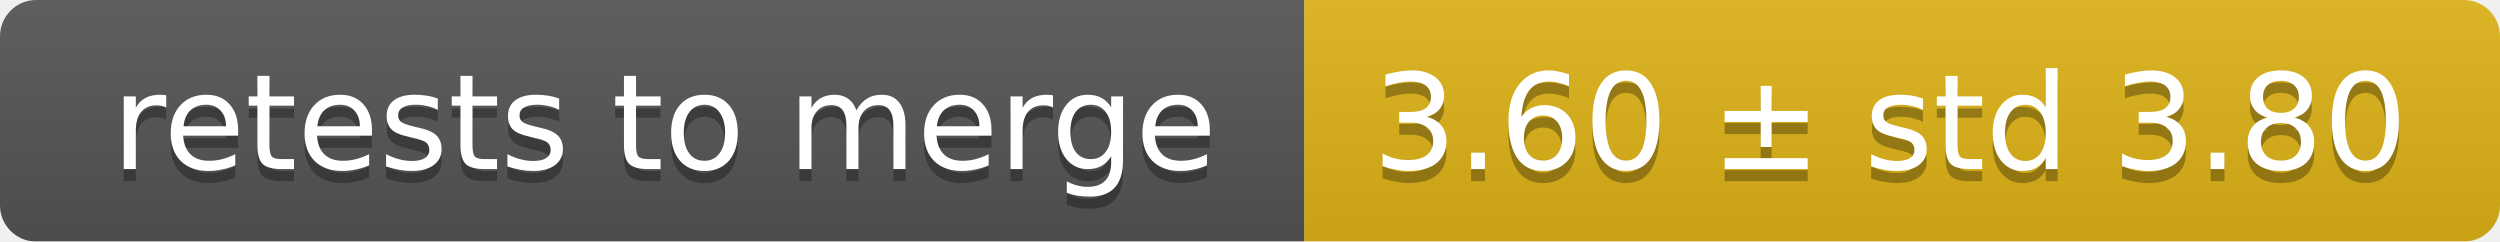
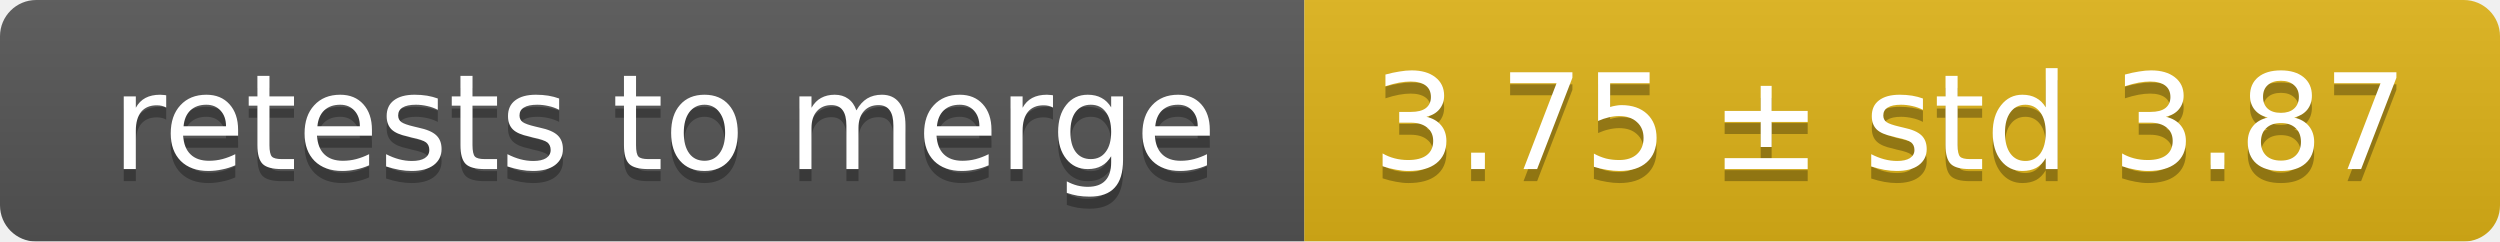
<svg xmlns="http://www.w3.org/2000/svg" width="207" height="20">
  <linearGradient id="smooth" x2="0" y2="100%">
    <stop offset="0" stop-color="#bbb" stop-opacity=".1" />
    <stop offset="1" stop-opacity=".1" />
  </linearGradient>
  <mask id="round">
    <rect width="207" height="20" rx="3" fill="#fff" />
  </mask>
  <g mask="url(#round)">
    <rect width="108" height="20" fill="#555" />
    <rect x="108" width="99" height="20" fill="#dfb317" />
    <rect width="207" height="20" fill="url(#smooth)" />
  </g>
  <g fill="#fff" text-anchor="middle" font-family="DejaVu Sans,Verdana,Geneva,sans-serif" font-size="11">
    <text x="55" y="15" fill="#010101" fill-opacity=".3">retests to merge</text>
    <text x="55" y="14">retests to merge</text>
-     <text x="156.5" y="15" fill="#010101" fill-opacity=".3">3.60 ± std 3.80</text>
-     <text x="156.5" y="14">3.60 ± std 3.80</text>
+     <text x="156.5" y="15" fill="#010101" fill-opacity=".3">3.75 ± std 3.87</text>
+     <text x="156.5" y="14">3.75 ± std 3.87</text>
  </g>
</svg>
